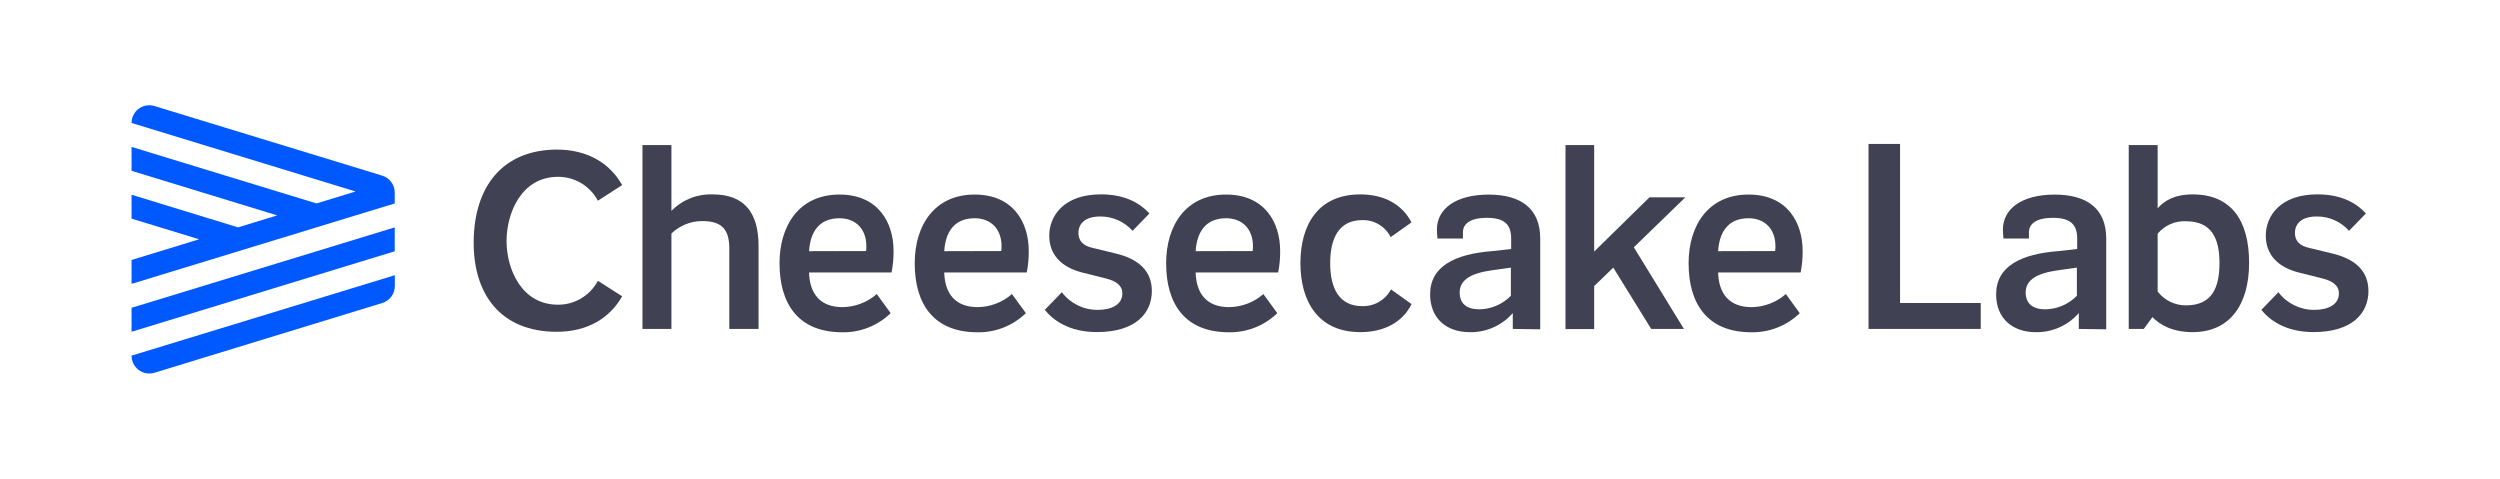
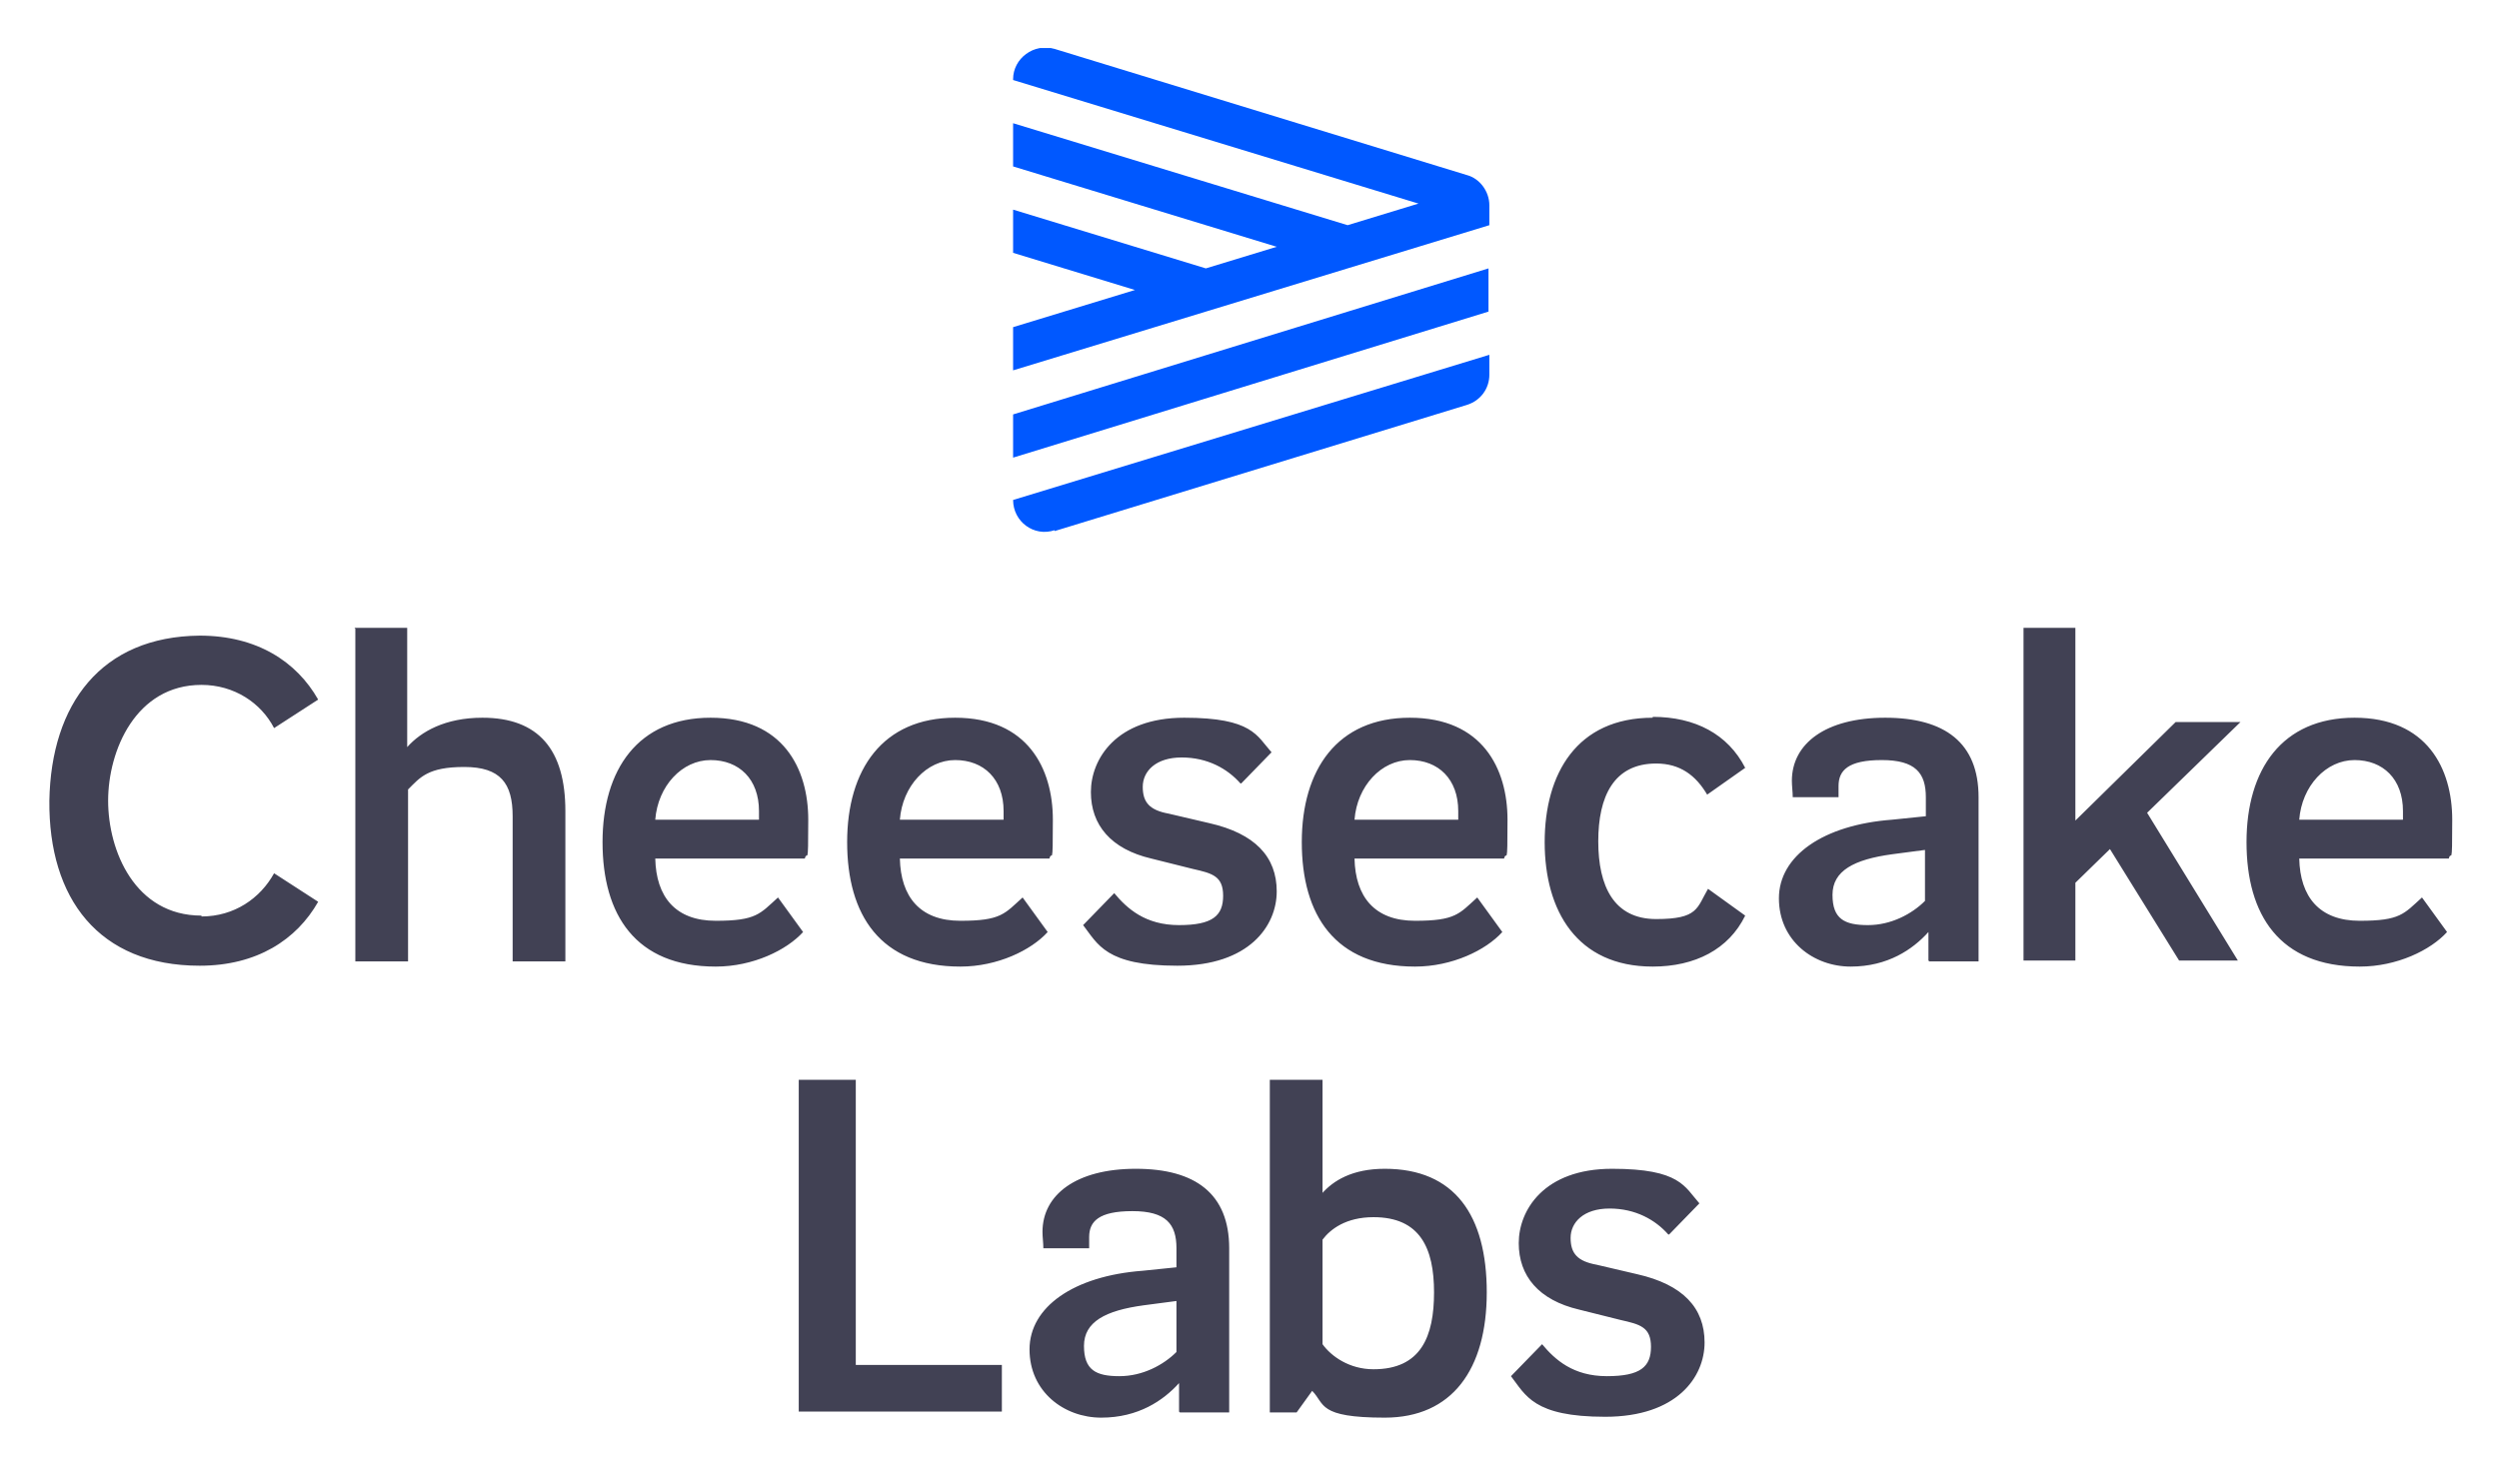
- <svg xmlns="http://www.w3.org/2000/svg" viewBox="0 0 523.14 100.16">
+ <svg xmlns="http://www.w3.org/2000/svg" role="img" viewBox="9.19 2.94 289.12 169.37">
  <defs>
-     <style>.cls-1{fill:#0058ff;}.cls-2{fill:#414154;}</style>
+     <clipPath id="a">
+       <path fill="none" d="M14.9 8.5H293V167H14.9z" />
+     </clipPath>
  </defs>
-   <g id="Layer_1" data-name="Layer 1">
-     <path class="cls-1" d="M27.53,25.73h0L74.41,40.07l-8.18,2.5L27.53,30.74v5L58,45.07l-8.19,2.51L27.53,40.75v5l14.14,4.32L27.53,54.4v5L82.6,42.57V40.3A3.71,3.71,0,0,0,80,36.76L32.32,22.19A3.7,3.7,0,0,0,27.53,25.73Z" />
-     <polygon class="cls-1" points="27.53 69.42 82.6 52.58 82.6 47.58 27.53 64.41 27.53 69.42" />
-     <path class="cls-1" d="M32.32,78,80,63.4a3.71,3.71,0,0,0,2.62-3.55V57.59L27.53,74.42h0A3.71,3.71,0,0,0,32.32,78Z" />
-     <path class="cls-2" d="M116.75,63.76a9.39,9.39,0,0,0,8.36-5L130.19,62c-2.48,4.41-7.08,7.43-13.68,7.43-11.69,0-17.54-7.79-17.39-19.07s6-19,17.39-19.06c6.6,0,11.2,3,13.68,7.43L125.11,42a9.4,9.4,0,0,0-8.36-5C109.12,37,106,44.58,106,50.43S109.12,63.76,116.75,63.76Z" />
-     <path class="cls-2" d="M134.44,30.36h6.06V44.13a11.45,11.45,0,0,1,8.66-3.45c6.54,0,9.57,3.75,9.57,10.76V68.83h-6.12V52c0-3.8-1.39-5.74-5.63-5.74a9.25,9.25,0,0,0-6.48,2.6V68.83h-6.06Z" />
-     <path class="cls-2" d="M183.47,61.53l2.91,4a14.2,14.2,0,0,1-10.12,4c-9.26,0-13.14-6-13.14-14.44,0-7.91,4.12-14.38,12.54-14.38,8.11,0,11.32,5.86,11.32,11.78a21.47,21.47,0,0,1-.42,4.53H169.3c.12,4.41,2.3,7.25,7,7.25A11.1,11.1,0,0,0,183.47,61.53Zm-2.24-9a6.73,6.73,0,0,0,.06-1c0-3.69-2.3-5.86-5.63-5.86-4.36,0-6.12,3-6.36,6.89Z" />
-     <path class="cls-2" d="M211.76,61.53l2.91,4a14.2,14.2,0,0,1-10.12,4c-9.26,0-13.14-6-13.14-14.44,0-7.91,4.12-14.38,12.54-14.38,8.11,0,11.32,5.86,11.32,11.78a21.47,21.47,0,0,1-.42,4.53H197.59c.12,4.41,2.3,7.25,7,7.25A11.08,11.08,0,0,0,211.76,61.53Zm-2.24-9a6.73,6.73,0,0,0,.06-1c0-3.69-2.3-5.86-5.63-5.86-4.36,0-6.12,3-6.36,6.89Z" />
-     <path class="cls-2" d="M237,48.3a9,9,0,0,0-6.79-3c-3.21,0-4.54,1.57-4.54,3.44,0,1.51.79,2.66,3,3.14L233.28,53c5.27,1.21,7.75,3.92,7.75,7.91,0,4.47-3.21,8.58-11.5,8.58-5.88,0-9.21-2.54-10.9-4.65l3.57-3.69a9.29,9.29,0,0,0,7.51,3.69c3,0,5.15-1.15,5.15-3.45,0-1.63-1.27-2.59-3.52-3.14l-4.78-1.2c-4.66-1.15-7-3.93-7-7.74,0-4,2.91-8.64,10.84-8.64,5.27,0,8.36,2.06,10.12,4Z" />
-     <path class="cls-2" d="M264.37,61.53l2.91,4a14.2,14.2,0,0,1-10.12,4c-9.26,0-13.14-6-13.14-14.44,0-7.91,4.12-14.38,12.54-14.38,8.11,0,11.32,5.86,11.32,11.78a21.47,21.47,0,0,1-.42,4.53H250.2c.12,4.41,2.3,7.25,7,7.25A11.08,11.08,0,0,0,264.37,61.53Zm-2.24-9a6.73,6.73,0,0,0,.06-1c0-3.69-2.3-5.86-5.63-5.86-4.36,0-6.12,3-6.36,6.89Z" />
-     <path class="cls-2" d="M284.64,40.68c4.9,0,8.72,2,10.72,5.86L291,49.62a6.43,6.43,0,0,0-5.93-3.56c-4.91,0-6.72,3.81-6.72,9s1.81,9,6.72,9a6.58,6.58,0,0,0,6-3.5l4.31,3.08c-1.94,3.87-5.82,5.86-10.72,5.86-8.85,0-12.54-6.46-12.54-14.44S275.79,40.68,284.64,40.68Z" />
-     <path class="cls-2" d="M316.56,68.83V65.51a11.65,11.65,0,0,1-9,4c-5,0-8.3-3-8.3-7.91,0-5.86,5.15-8.46,13.08-9.06l3.88-.43V49.93c0-2.78-1.21-4.35-5.09-4.35-3.39,0-5,1.21-5,3v1.33h-5.33c-.06-.61-.12-1.27-.12-1.88,0-4.28,3.88-7.31,10.84-7.31,6.73,0,10.78,2.91,10.78,9.19v19Zm-7-4.1a9.43,9.43,0,0,0,6.6-2.84V56l-3.82.54c-4.42.6-6.9,1.93-6.9,4.71C305.48,63.52,306.87,64.73,309.6,64.73Z" />
-     <path class="cls-2" d="M345.52,68.83,337.59,56l-4,3.86v9h-6V30.36h6V52.64l11.57-11.35h7.51L341.89,51.74l10.48,17.09Z" />
-     <path class="cls-2" d="M373.7,61.53l2.91,4a14.2,14.2,0,0,1-10.12,4c-9.26,0-13.14-6-13.14-14.44,0-7.91,4.12-14.38,12.54-14.38,8.11,0,11.32,5.86,11.32,11.78a21.47,21.47,0,0,1-.42,4.53H359.53c.12,4.41,2.3,7.25,7,7.25A11.08,11.08,0,0,0,373.7,61.53Zm-2.24-9a6.73,6.73,0,0,0,.06-1c0-3.69-2.3-5.86-5.63-5.86-4.36,0-6.12,3-6.36,6.89Z" />
-     <path class="cls-2" d="M414.48,63.4v5.43H391V30.12h6.6V63.4Z" />
-     <path class="cls-2" d="M435,68.83V65.51a11.67,11.67,0,0,1-9,4c-5,0-8.3-3-8.3-7.91,0-5.86,5.15-8.46,13.09-9.06l3.87-.43V49.93c0-2.78-1.21-4.35-5.09-4.35-3.39,0-5,1.21-5,3v1.33h-5.33c-.06-.61-.12-1.27-.12-1.88,0-4.28,3.87-7.31,10.84-7.31,6.72,0,10.78,2.91,10.78,9.19v19Zm-7-4.1a9.41,9.41,0,0,0,6.6-2.84V56l-3.81.54c-4.43.6-6.91,1.93-6.91,4.71C423.93,63.52,425.32,64.73,428.05,64.73Z" />
-     <path class="cls-2" d="M451.5,43.59c1.33-1.52,3.45-2.91,7.33-2.91,8.06,0,11.81,5.44,11.81,14.32,0,8.7-4,14.5-11.81,14.5-4.3,0-6.9-1.57-8.42-3.14l-1.81,2.47h-3.15V30.36h6.05Zm5.94,2.71a7.23,7.23,0,0,0-5.94,2.6V61a7.41,7.41,0,0,0,5.94,2.9c5.51,0,7-3.8,7-8.88S462.83,46.3,457.44,46.3Z" />
-     <path class="cls-2" d="M491.55,48.3a8.92,8.92,0,0,0-6.78-3c-3.21,0-4.54,1.57-4.54,3.44,0,1.51.78,2.66,3,3.14L487.86,53c5.27,1.21,7.75,3.92,7.75,7.91,0,4.47-3.21,8.58-11.51,8.58-5.87,0-9.2-2.54-10.9-4.65l3.57-3.69a9.33,9.33,0,0,0,7.51,3.69c3,0,5.15-1.15,5.15-3.45,0-1.63-1.27-2.59-3.51-3.14l-4.79-1.2c-4.66-1.15-7-3.93-7-7.74,0-4,2.91-8.64,10.84-8.64,5.27,0,8.36,2.06,10.11,4Z" />
+   <g clip-path="url(#a)">
+     <path fill="#0058ff" d="M126.4 12.2l46.9 14.3-8.2 2.5-38.7-11.8v5l30.5 9.3-8.2 2.5-22.3-6.8v5l14.1 4.3-14.1 4.3v5L181.5 29v-2.3c0-1.6-1.1-3.1-2.6-3.5L131.2 8.6c-2.4-.7-4.8 1.1-4.8 3.5m0 43.8l55-16.9v-5l-55 16.9v5zm4.8 8.5l47.7-14.6c1.6-.5 2.6-1.9 2.6-3.5V44l-55.1 16.8c0 2.5 2.4 4.3 4.8 3.5" />
+     <path fill="#414154" d="M32.5 109c3.8 0 6.8-2.1 8.4-5l5.1 3.3c-2.5 4.4-7.1 7.4-13.7 7.4-11.7 0-17.5-7.8-17.4-19.1.2-11.2 6-19 17.4-19.1 6.6 0 11.2 3 13.7 7.4l-5.1 3.3c-1.5-2.9-4.6-5-8.4-5-7.6 0-10.8 7.6-10.8 13.4s3.1 13.3 10.8 13.3m17.7-33.3h6.1v13.8c1.6-1.8 4.4-3.4 8.7-3.4 6.5 0 9.6 3.7 9.6 10.8v17.4h-6.1V97.4c0-3.8-1.4-5.7-5.6-5.7s-5.1 1.2-6.5 2.6v19.9h-6.1V75.7zm49 31.2l2.9 4c-1.9 2.1-5.8 4-10.1 4-9.3 0-13.1-6-13.1-14.4S83 86 91.4 86s11.3 5.9 11.3 11.8-.1 3.4-.4 4.5H85c.1 4.4 2.3 7.2 7 7.2s5.1-.8 7.2-2.7m-2.2-9v-1c0-3.7-2.3-5.9-5.6-5.9s-6.1 3-6.4 6.9h11.9zm30.5 9l2.9 4c-1.9 2.1-5.8 4-10.1 4-9.3 0-13.1-6-13.1-14.4S111.3 86 119.7 86 131 91.9 131 97.8s-.1 3.4-.4 4.5h-17.3c.1 4.4 2.3 7.2 7 7.2s5.1-.8 7.2-2.7m-2.2-9v-1c0-3.7-2.3-5.9-5.6-5.9s-6.1 3-6.4 6.9h11.9zm27.4-4.2c-1.5-1.7-3.8-3-6.8-3s-4.5 1.6-4.5 3.4.8 2.7 3 3.1l4.7 1.1c5.3 1.2 7.8 3.9 7.8 7.9s-3.2 8.6-11.5 8.6-9.2-2.5-10.9-4.7l3.6-3.7c1.5 1.8 3.6 3.7 7.5 3.7s5.1-1.1 5.1-3.4-1.3-2.6-3.5-3.1l-4.8-1.2c-4.7-1.1-7-3.9-7-7.7s2.9-8.6 10.8-8.6 8.4 2.1 10.1 4l-3.5 3.6zm27.4 13.2l2.9 4c-1.9 2.1-5.8 4-10.1 4-9.3 0-13.1-6-13.1-14.4S163.9 86 172.3 86s11.3 5.9 11.3 11.8-.1 3.4-.4 4.5h-17.3c.1 4.4 2.3 7.2 7 7.2s5.1-.8 7.2-2.7m-2.2-9v-1c0-3.7-2.3-5.9-5.6-5.9s-6.1 3-6.4 6.9h11.9zm22.5-11.9c4.9 0 8.7 2 10.7 5.9l-4.4 3.1c-1.3-2.2-3.1-3.6-5.9-3.6-4.9 0-6.7 3.8-6.7 9s1.8 9 6.7 9 4.7-1.3 6-3.5l4.3 3.1c-1.9 3.9-5.8 5.9-10.7 5.9-8.8 0-12.5-6.5-12.5-14.4S191.6 86 200.4 86m31.9 28.1v-3.3c-1.8 2-4.7 4-9 4s-8.3-3-8.3-7.9 5.1-8.5 13.1-9.1l3.9-.4v-2.2c0-2.8-1.2-4.3-5.1-4.3s-5 1.2-5 3v1.3h-5.3c0-.6-.1-1.3-.1-1.9 0-4.3 3.9-7.3 10.8-7.3s10.8 2.9 10.8 9.2v19h-5.7zm-7-4.1c2.7 0 5.1-1.3 6.6-2.8v-5.9l-3.8.5c-4.4.6-6.9 1.9-6.9 4.7s1.4 3.5 4.1 3.5m36 4.1l-8-12.9-4 3.9v9h-6V75.6h6v22.3l11.6-11.4h7.5L257.6 97l10.5 17.1h-6.8zm28.1-7.3l2.9 4c-1.9 2.1-5.8 4-10.1 4-9.3 0-13.1-6-13.1-14.4S273.2 86 281.6 86s11.3 5.9 11.3 11.8-.1 3.4-.4 4.5h-17.3c.1 4.4 2.3 7.2 7 7.2s5.1-.8 7.2-2.7m-2.2-9v-1c0-3.7-2.3-5.9-5.6-5.9s-6.1 3-6.4 6.9h11.9zm-162.1 63.1v5.4h-23.5v-38.4h6.6v33h16.9zm20.5 5.4V163c-1.8 2-4.7 4-9 4s-8.3-3-8.3-7.9 5.1-8.5 13.1-9.1l3.9-.4v-2.2c0-2.8-1.2-4.3-5.1-4.3s-5 1.2-5 3v1.3h-5.3c0-.6-.1-1.3-.1-1.9 0-4.3 3.9-7.3 10.8-7.3s10.8 2.9 10.8 9.2v19h-5.7zm-6.9-4.1c2.7 0 5.1-1.3 6.6-2.8v-5.9l-3.8.5c-4.4.6-6.9 1.9-6.9 4.7s1.4 3.5 4.1 3.5m23.4-21.1c1.3-1.5 3.5-2.9 7.3-2.9 8.1 0 11.8 5.4 11.8 14.3s-4 14.5-11.8 14.5-6.9-1.6-8.4-3.1l-1.8 2.5h-3.1v-38.5h6.1v13.2zm6 2.7c-3.2 0-5 1.4-5.9 2.6v12.1c1 1.4 3.1 2.9 5.9 2.9 5.5 0 7-3.8 7-8.9s-1.6-8.7-7-8.7m34.1 2c-1.5-1.7-3.8-3-6.8-3s-4.5 1.6-4.5 3.4.8 2.7 3 3.1l4.7 1.1c5.3 1.2 7.8 3.9 7.8 7.9s-3.2 8.6-11.5 8.6-9.2-2.5-10.9-4.7l3.6-3.7c1.5 1.8 3.6 3.7 7.5 3.7s5.1-1.1 5.1-3.4-1.3-2.6-3.5-3.1l-4.8-1.2c-4.7-1.1-7-3.9-7-7.7s2.9-8.6 10.8-8.6 8.4 2.1 10.1 4l-3.5 3.6z" />
  </g>
</svg>
